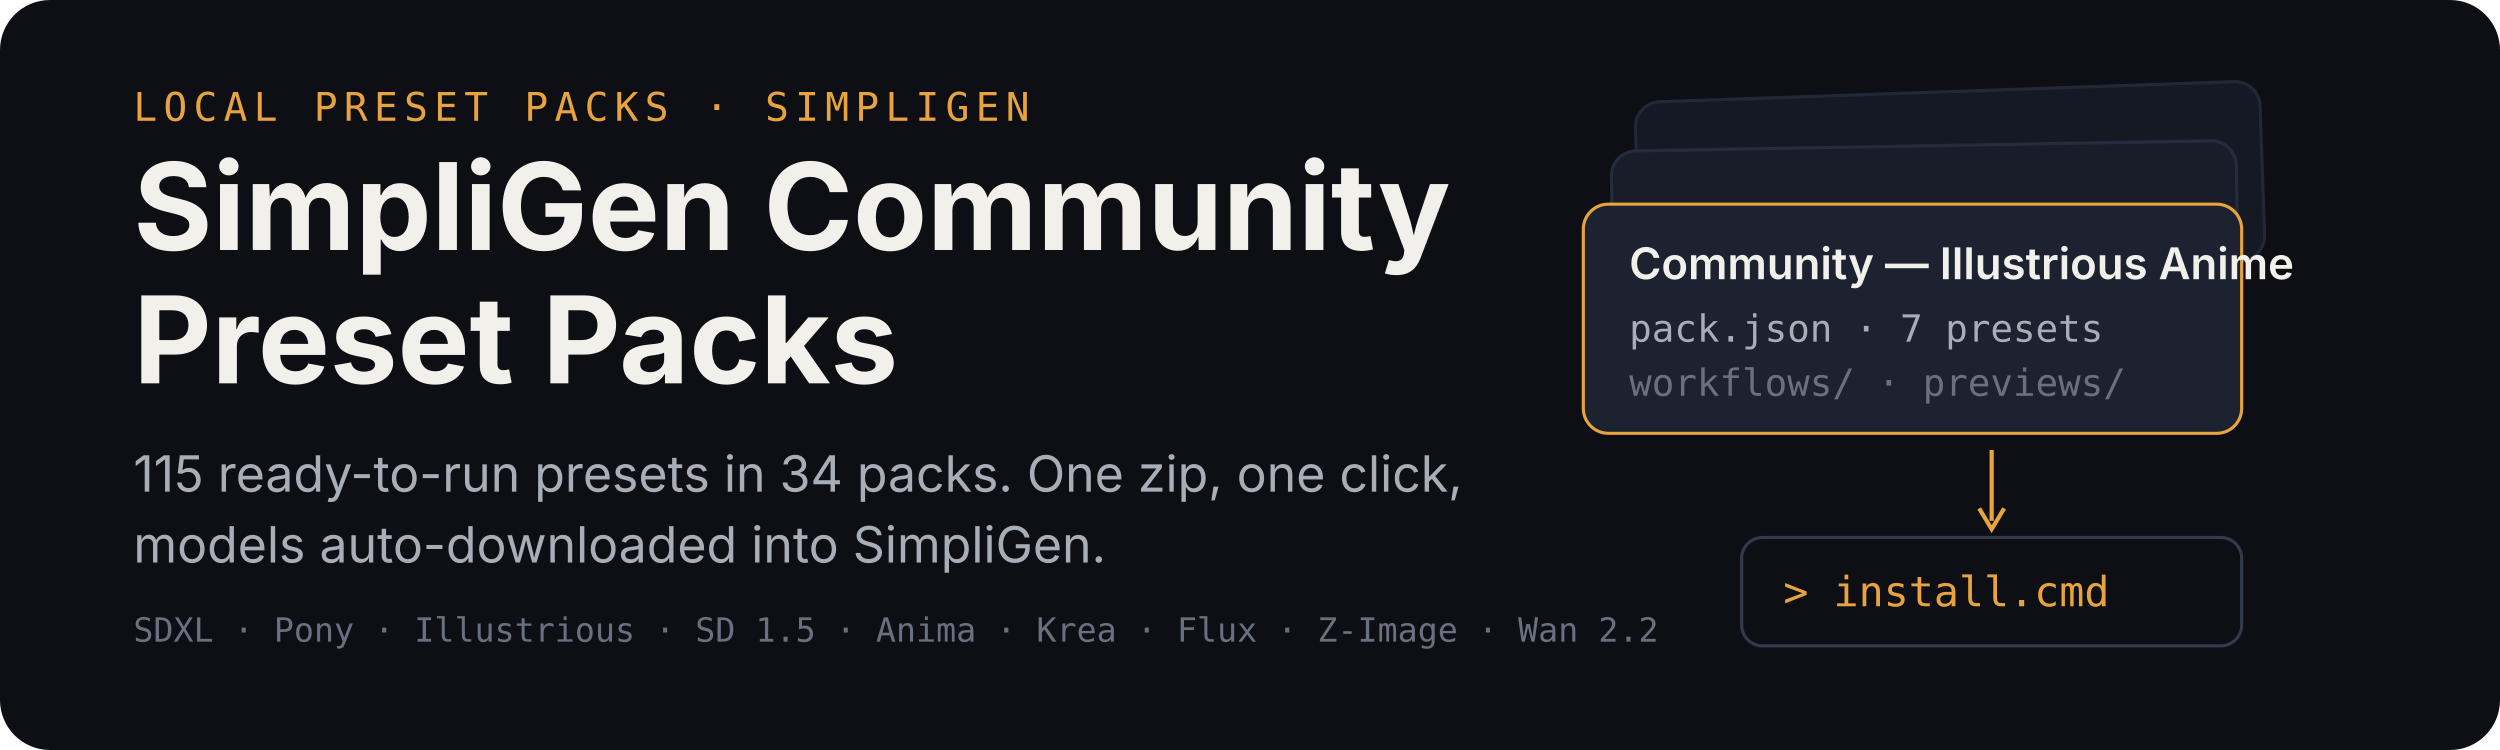
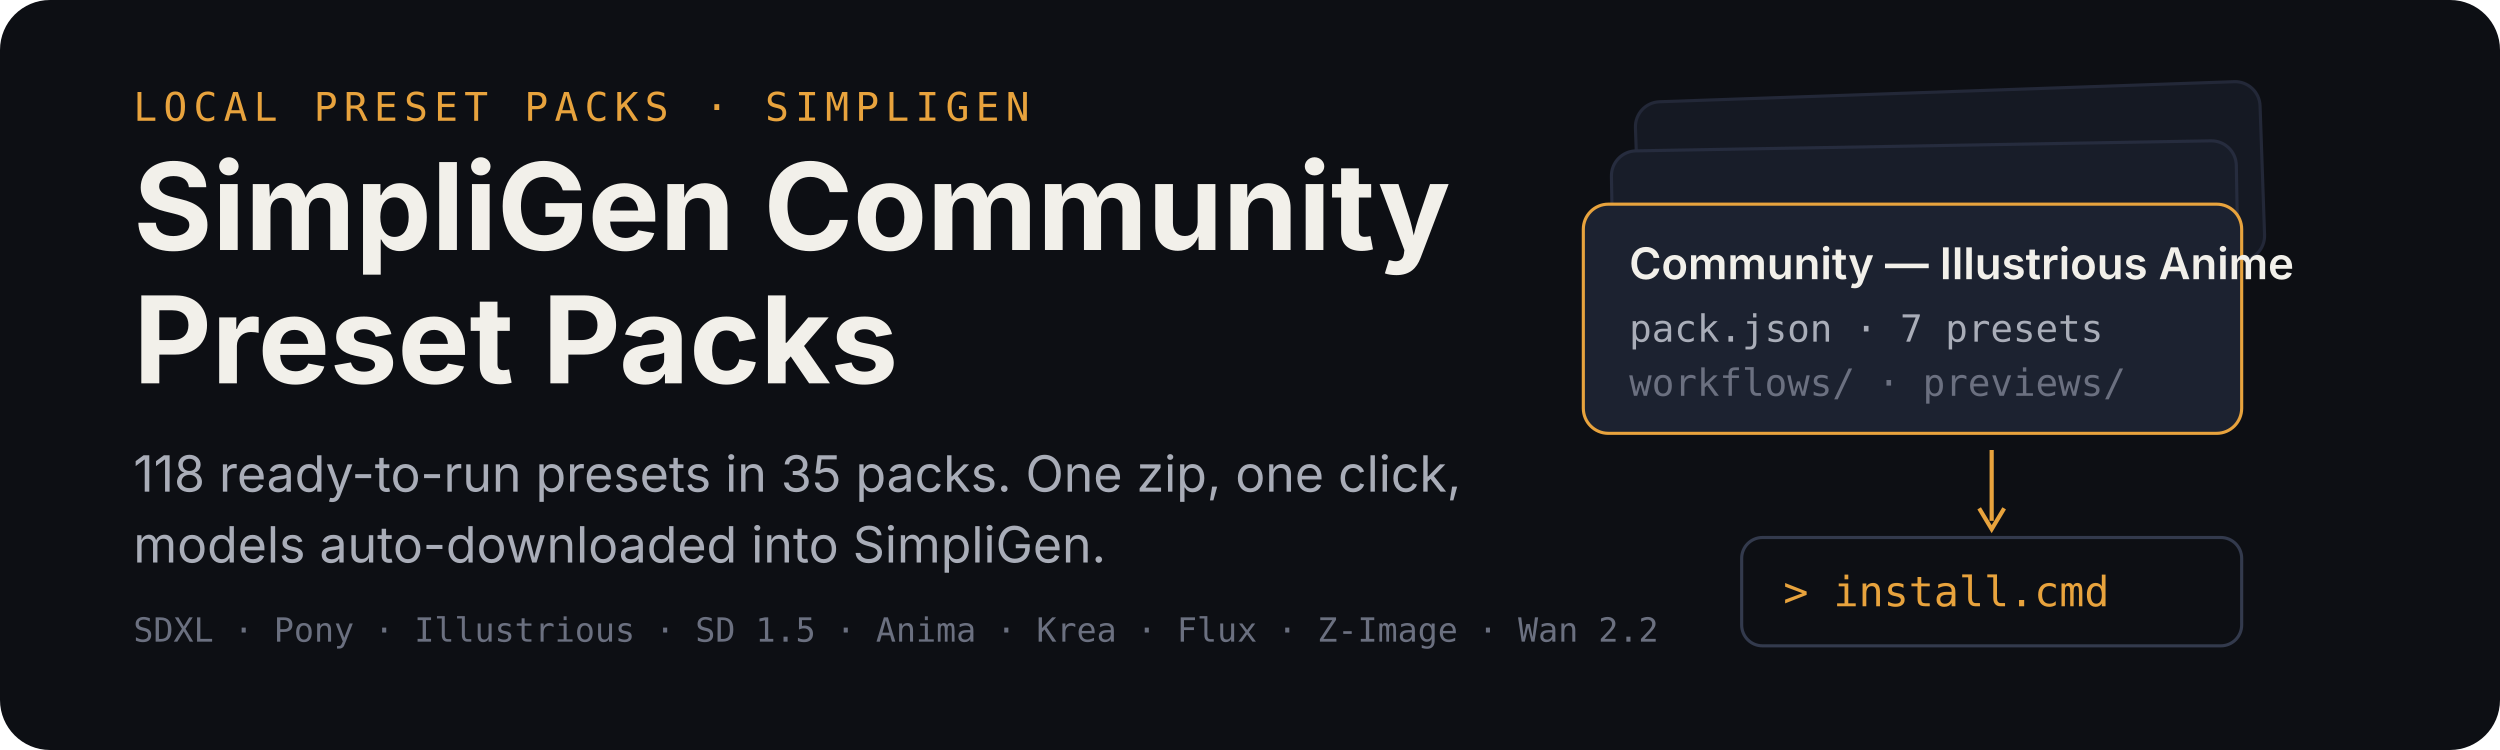
<svg xmlns="http://www.w3.org/2000/svg" width="1200" height="360" viewBox="0 0 1200 360" role="img" aria-labelledby="title desc">
  <rect width="1200" height="360" rx="24" fill="#0d0f14" />
  <g transform="translate(64 58)">
    <text x="0" y="0" font-family="ui-monospace,SFMono-Regular,Menlo,monospace" font-size="19" letter-spacing="3" fill="#e8a33d">LOCAL PRESET PACKS · SIMPLIGEN</text>
    <text x="0" y="62" font-family="-apple-system,BlinkMacSystemFont,'Segoe UI',sans-serif" font-size="58" font-weight="700" fill="#f2f0ea">SimpliGen Community</text>
    <text x="0" y="126" font-family="-apple-system,BlinkMacSystemFont,'Segoe UI',sans-serif" font-size="58" font-weight="700" fill="#f2f0ea">Preset Packs</text>
-     <text x="0" y="178" font-family="-apple-system,BlinkMacSystemFont,'Segoe UI',sans-serif" font-size="24" fill="#a9adb8">115 ready-to-run presets in 34 packs. One zip, one click,</text>
+     <text x="0" y="178" font-family="-apple-system,BlinkMacSystemFont,'Segoe UI',sans-serif" font-size="24" fill="#a9adb8">118 ready-to-run presets in 35 packs. One zip, one click,</text>
    <text x="0" y="212" font-family="-apple-system,BlinkMacSystemFont,'Segoe UI',sans-serif" font-size="24" fill="#a9adb8">models auto-downloaded into SimpliGen.</text>
    <text x="0" y="250" font-family="ui-monospace,SFMono-Regular,Menlo,monospace" font-size="16" fill="#6b7080">SDXL · Pony · Illustrious · SD 1.5 · Anima · Krea · Flux · Z-Image · Wan 2.2</text>
  </g>
  <g transform="translate(760 44)">
    <rect x="26" y="0" width="300" height="86" rx="12" fill="#151923" stroke="#232838" stroke-width="1.5" transform="rotate(-2 176 43)" />
    <rect x="14" y="26" width="300" height="86" rx="12" fill="#181d29" stroke="#262c3e" stroke-width="1.5" transform="rotate(-1 164 69)" />
    <g transform="translate(0 54)">
      <rect width="316" height="110" rx="12" fill="#1c2230" stroke="#e8a33d" stroke-width="1.5" />
      <text x="22" y="36" font-family="-apple-system,BlinkMacSystemFont,'Segoe UI',sans-serif" font-size="21" font-weight="600" fill="#f2f0ea">Community — Illustrious Anime</text>
      <text x="22" y="66" font-family="ui-monospace,SFMono-Regular,Menlo,monospace" font-size="18" fill="#a9adb8">pack.json · 7 presets</text>
      <text x="22" y="92" font-family="ui-monospace,SFMono-Regular,Menlo,monospace" font-size="18" fill="#6b7080">workflows/ · previews/</text>
    </g>
    <path d="M196 172 v34" stroke="#e8a33d" stroke-width="2" fill="none" />
    <path d="M190 200 l6 10 l6 -10" stroke="#e8a33d" stroke-width="2" fill="none" />
    <g transform="translate(76 214)">
      <rect width="240" height="52" rx="10" fill="#0d0f14" stroke="#333a4d" stroke-width="1.5" />
      <text x="20" y="33" font-family="ui-monospace,SFMono-Regular,Menlo,monospace" font-size="20" fill="#e8a33d">&gt; install.cmd</text>
    </g>
  </g>
</svg>
